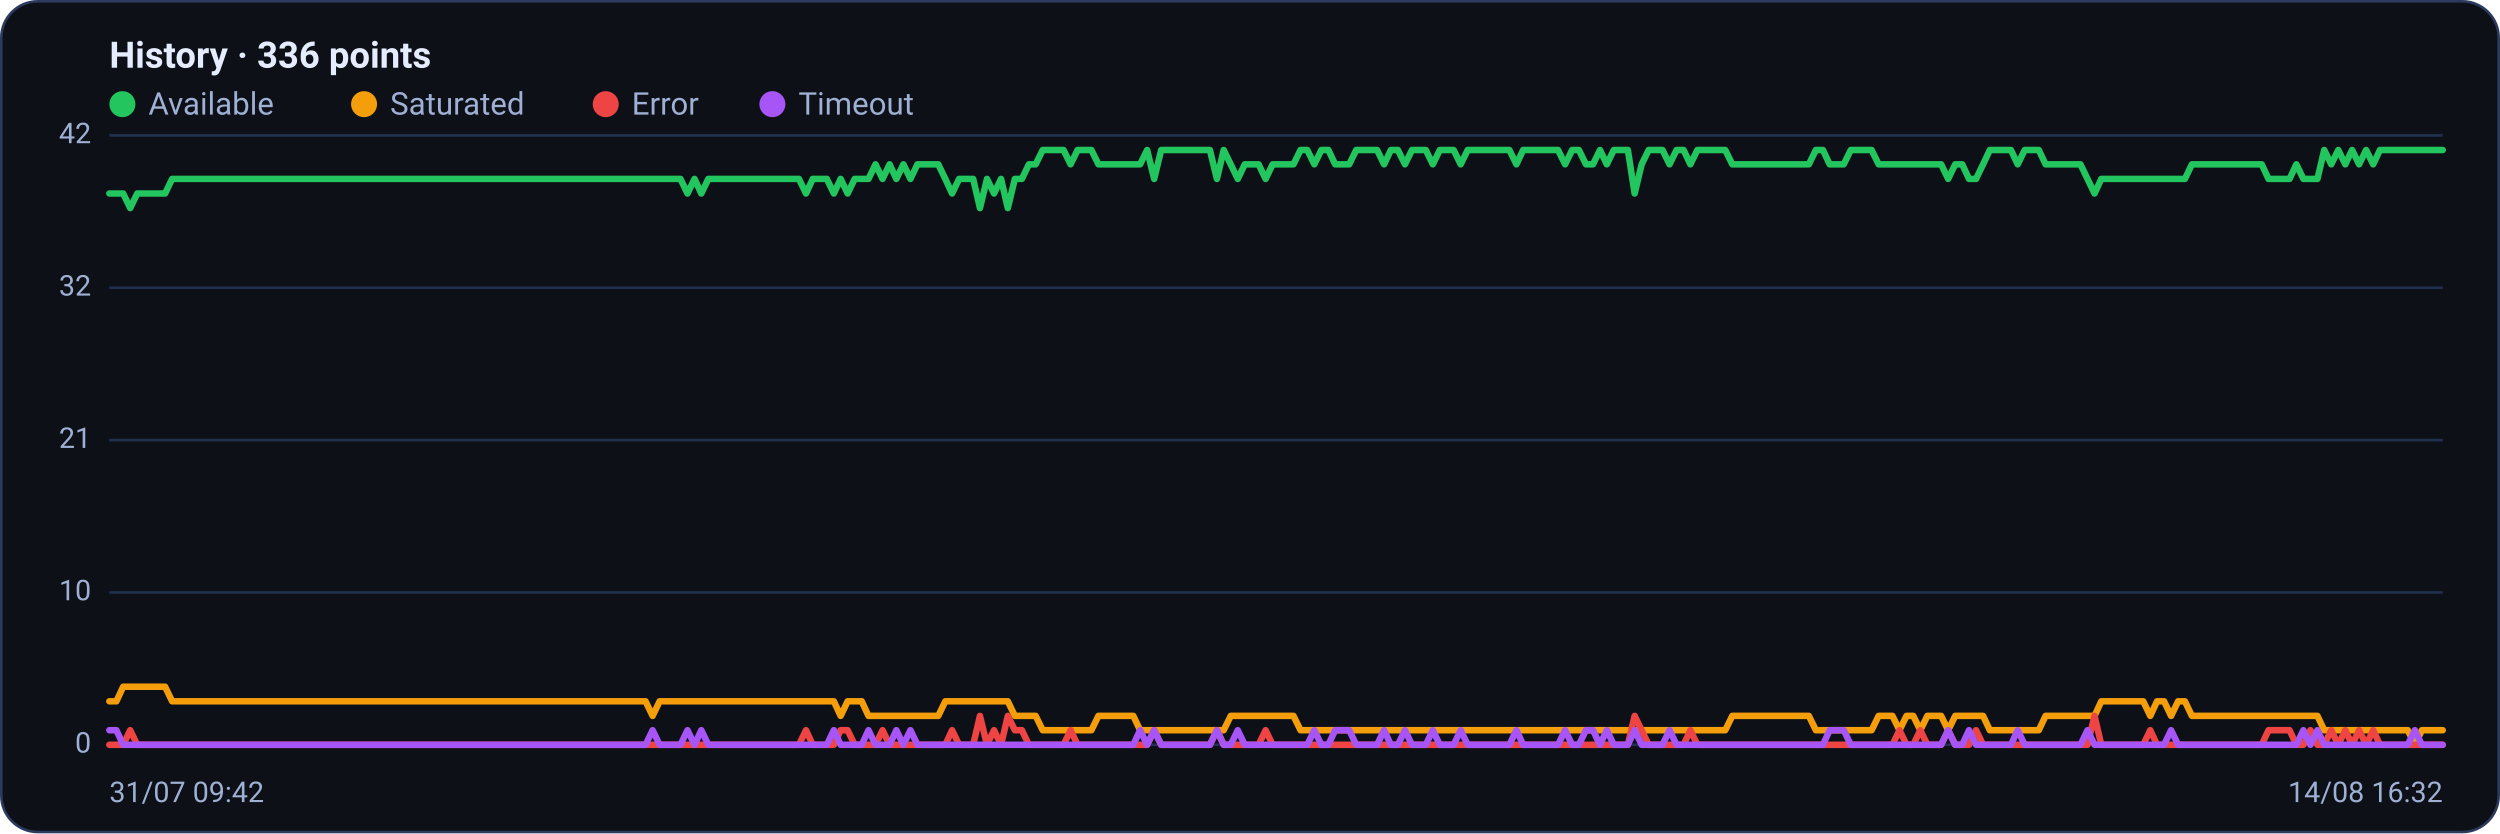
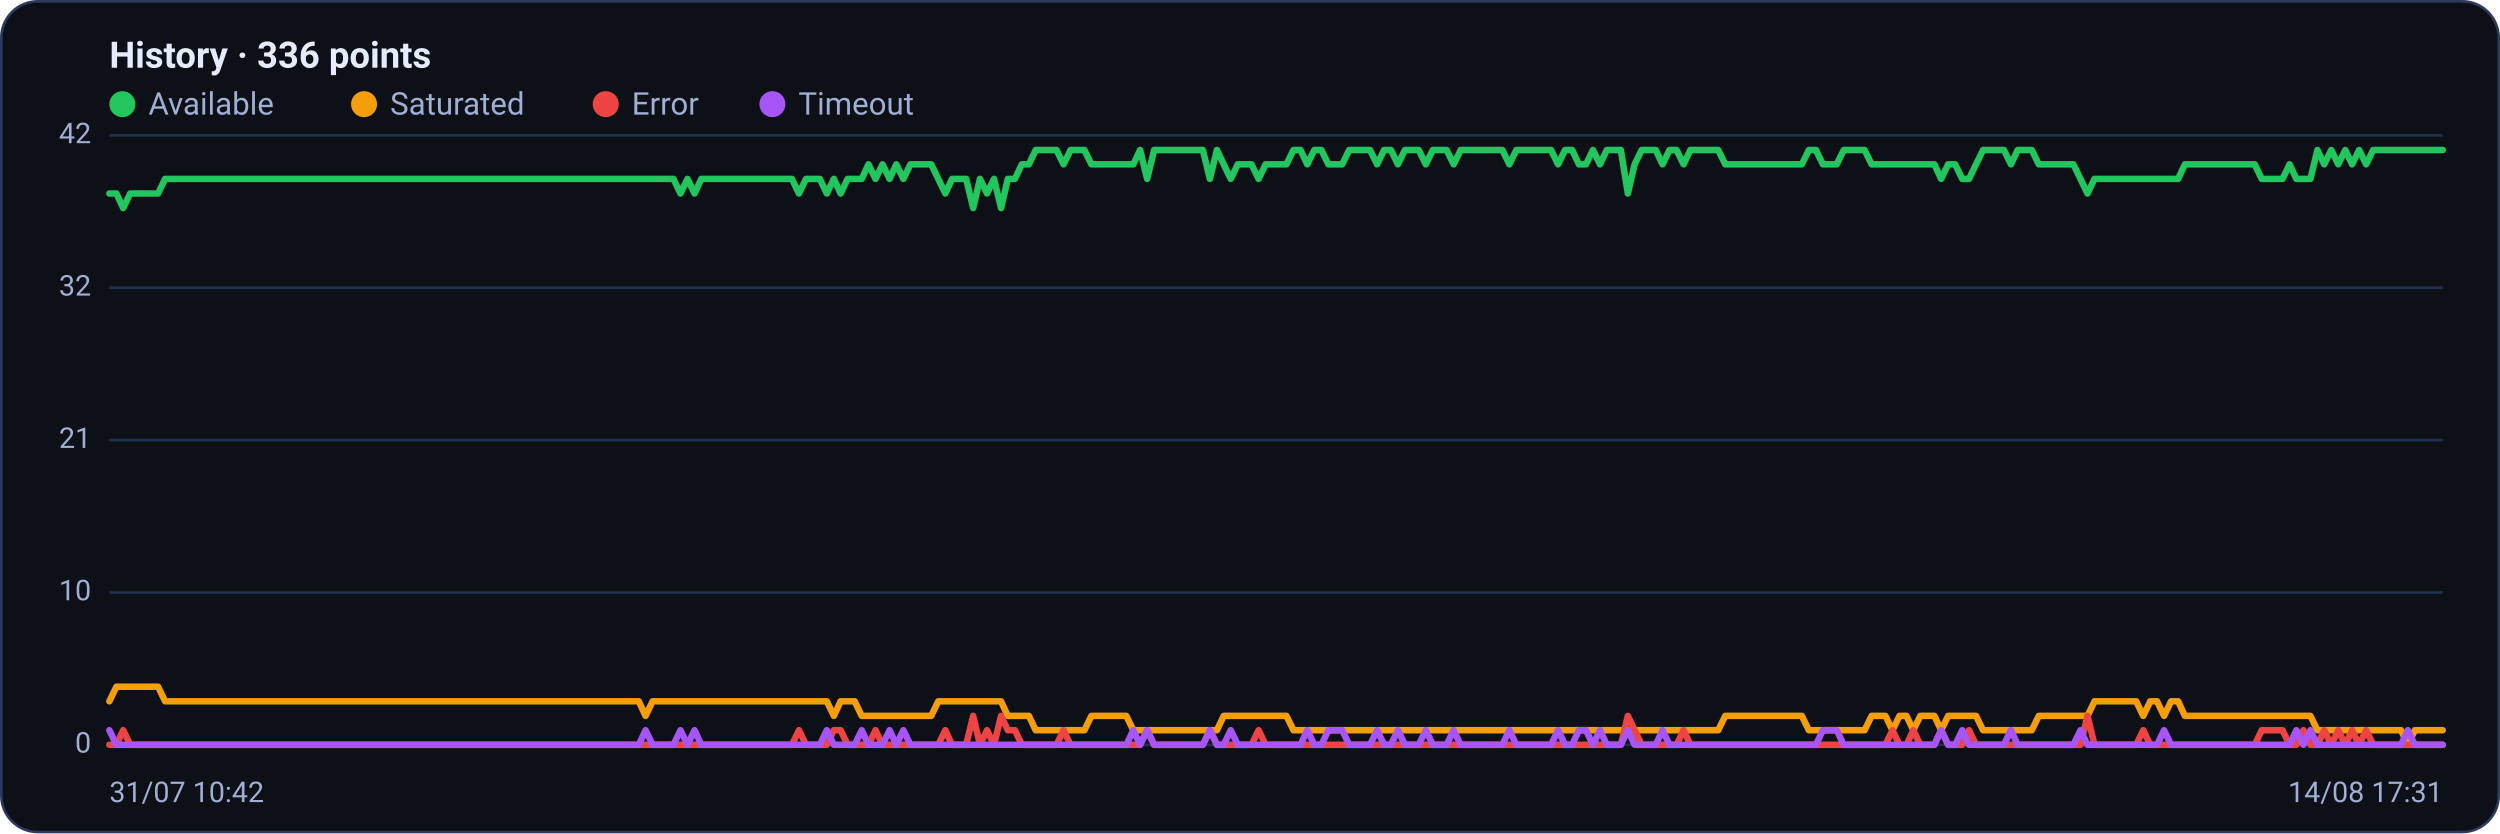
<svg xmlns="http://www.w3.org/2000/svg" viewBox="0 0 960 320" width="960" height="320" font-family="Segoe UI, system-ui, -apple-system, Roboto, Helvetica, Arial, sans-serif" role="img" aria-label="Availability history per region">
  <rect x="0.5" y="0.5" width="959" height="319" rx="14" fill="#0d1117" stroke="#2c3a5e" />
  <text x="42" y="26" font-size="14" font-weight="600" fill="#e6ecff">History · 336 points</text>
  <circle cx="47" cy="40" r="5" fill="#22c55e" />
  <text x="57" y="44" font-size="12" fill="#9fb0d4">Available</text>
  <circle cx="139.8" cy="40" r="5" fill="#f59e0b" />
  <text x="149.8" y="44" font-size="12" fill="#9fb0d4">Saturated</text>
  <circle cx="232.6" cy="40" r="5" fill="#ef4444" />
  <text x="242.6" y="44" font-size="12" fill="#9fb0d4">Error</text>
  <circle cx="296.6" cy="40" r="5" fill="#a855f7" />
  <text x="306.6" y="44" font-size="12" fill="#9fb0d4">Timeout</text>
  <line x1="42" y1="286.0" x2="938" y2="286.0" stroke="#21304f" stroke-width="1" />
  <text x="35" y="289.0" text-anchor="end" font-size="11" fill="#9fb0d4">0</text>
  <line x1="42" y1="227.5" x2="938" y2="227.5" stroke="#21304f" stroke-width="1" />
  <text x="35" y="230.5" text-anchor="end" font-size="11" fill="#9fb0d4">10</text>
  <line x1="42" y1="169.0" x2="938" y2="169.0" stroke="#21304f" stroke-width="1" />
  <text x="35" y="172.0" text-anchor="end" font-size="11" fill="#9fb0d4">21</text>
  <line x1="42" y1="110.5" x2="938" y2="110.5" stroke="#21304f" stroke-width="1" />
  <text x="35" y="113.5" text-anchor="end" font-size="11" fill="#9fb0d4">32</text>
  <line x1="42" y1="52.0" x2="938" y2="52.0" stroke="#21304f" stroke-width="1" />
  <text x="35" y="55.0" text-anchor="end" font-size="11" fill="#9fb0d4">42</text>
-   <polyline fill="none" stroke="#22c55e" stroke-width="2.5" stroke-linejoin="round" stroke-linecap="round" points="42.0,74.3 44.7,74.3 47.3,74.3 50.0,79.9 52.7,74.3 55.4,74.3 58.0,74.3 60.7,74.3 63.4,74.3 66.1,68.7 68.7,68.7 71.4,68.7 74.1,68.7 76.8,68.7 79.4,68.7 82.1,68.7 84.8,68.7 87.5,68.7 90.1,68.7 92.8,68.7 95.5,68.7 98.2,68.7 100.8,68.7 103.5,68.7 106.2,68.7 108.9,68.7 111.5,68.7 114.2,68.7 116.9,68.7 119.6,68.7 122.2,68.7 124.9,68.7 127.6,68.7 130.3,68.7 132.9,68.7 135.6,68.7 138.3,68.7 141.0,68.7 143.6,68.7 146.3,68.7 149.0,68.7 151.7,68.7 154.3,68.7 157.0,68.7 159.7,68.7 162.4,68.7 165.0,68.7 167.7,68.7 170.4,68.7 173.1,68.7 175.7,68.7 178.4,68.7 181.1,68.7 183.8,68.7 186.4,68.7 189.1,68.7 191.8,68.7 194.5,68.7 197.1,68.7 199.8,68.7 202.5,68.7 205.2,68.7 207.8,68.7 210.5,68.7 213.2,68.7 215.9,68.7 218.5,68.7 221.2,68.7 223.9,68.7 226.5,68.7 229.2,68.7 231.9,68.7 234.6,68.7 237.2,68.7 239.9,68.7 242.6,68.7 245.3,68.7 247.9,68.7 250.6,68.7 253.3,68.7 256.0,68.7 258.6,68.7 261.3,68.7 264.0,74.3 266.7,68.7 269.3,74.3 272.0,68.7 274.7,68.7 277.4,68.7 280.0,68.7 282.7,68.7 285.4,68.7 288.1,68.7 290.7,68.7 293.4,68.7 296.1,68.7 298.8,68.7 301.4,68.7 304.1,68.7 306.8,68.7 309.5,74.3 312.1,68.7 314.8,68.7 317.5,68.7 320.2,74.3 322.8,68.7 325.5,74.3 328.2,68.7 330.9,68.7 333.5,68.7 336.2,63.1 338.9,68.7 341.6,63.1 344.2,68.7 346.9,63.1 349.6,68.7 352.3,63.1 354.9,63.1 357.6,63.1 360.3,63.1 363.0,68.7 365.6,74.3 368.3,68.7 371.0,68.7 373.7,68.7 376.3,79.9 379.0,68.7 381.7,74.3 384.4,68.7 387.0,79.9 389.7,68.7 392.4,68.7 395.1,63.1 397.7,63.1 400.4,57.6 403.1,57.6 405.7,57.6 408.4,57.6 411.1,63.1 413.8,57.6 416.4,57.6 419.1,57.6 421.8,63.1 424.5,63.1 427.1,63.1 429.8,63.1 432.5,63.1 435.2,63.1 437.8,63.1 440.5,57.6 443.2,68.7 445.9,57.6 448.5,57.6 451.2,57.6 453.9,57.6 456.6,57.6 459.2,57.6 461.9,57.6 464.6,57.6 467.3,68.7 469.9,57.6 472.6,63.1 475.3,68.7 478.0,63.1 480.6,63.1 483.3,63.1 486.0,68.7 488.7,63.1 491.3,63.1 494.0,63.1 496.7,63.1 499.4,57.6 502.0,57.6 504.7,63.1 507.4,57.6 510.1,57.6 512.7,63.1 515.4,63.1 518.1,63.1 520.8,57.6 523.4,57.6 526.1,57.6 528.8,57.6 531.5,63.1 534.1,57.6 536.8,57.6 539.5,63.1 542.2,57.6 544.8,57.6 547.5,57.6 550.2,63.1 552.9,57.6 555.5,57.6 558.2,57.6 560.9,63.1 563.6,57.6 566.2,57.6 568.9,57.6 571.6,57.6 574.3,57.6 576.9,57.6 579.6,57.6 582.3,63.1 584.9,57.6 587.6,57.6 590.3,57.6 593.0,57.6 595.6,57.6 598.3,57.6 601.0,63.1 603.7,57.6 606.3,57.6 609.0,63.1 611.7,63.1 614.4,57.6 617.0,63.1 619.7,57.6 622.4,57.6 625.1,57.6 627.7,74.3 630.4,63.1 633.1,57.6 635.8,57.6 638.4,57.6 641.1,63.1 643.8,57.6 646.5,57.6 649.1,63.1 651.8,57.6 654.5,57.6 657.2,57.6 659.8,57.6 662.5,57.6 665.2,63.1 667.9,63.1 670.5,63.1 673.2,63.1 675.9,63.1 678.6,63.1 681.2,63.1 683.9,63.1 686.6,63.1 689.3,63.1 691.9,63.1 694.6,63.1 697.3,57.6 700.0,57.6 702.6,63.1 705.3,63.1 708.0,63.1 710.7,57.6 713.3,57.6 716.0,57.6 718.7,57.6 721.4,63.1 724.0,63.1 726.7,63.1 729.4,63.1 732.1,63.1 734.7,63.1 737.4,63.1 740.1,63.1 742.8,63.1 745.4,63.1 748.1,68.7 750.8,63.1 753.5,63.1 756.1,68.7 758.8,68.7 761.5,63.1 764.1,57.6 766.8,57.6 769.5,57.6 772.2,57.6 774.8,63.1 777.5,57.6 780.2,57.6 782.9,57.6 785.5,63.1 788.2,63.1 790.9,63.1 793.6,63.1 796.2,63.1 798.9,63.1 801.6,68.7 804.3,74.3 806.9,68.7 809.6,68.7 812.3,68.7 815.0,68.7 817.6,68.7 820.3,68.7 823.0,68.7 825.7,68.7 828.3,68.7 831.0,68.7 833.7,68.7 836.4,68.7 839.0,68.7 841.7,63.1 844.4,63.1 847.1,63.1 849.7,63.1 852.4,63.1 855.1,63.1 857.8,63.1 860.4,63.1 863.1,63.1 865.8,63.1 868.5,63.1 871.1,68.7 873.8,68.7 876.5,68.7 879.2,68.7 881.8,63.1 884.5,68.7 887.2,68.7 889.9,68.7 892.5,57.6 895.2,63.1 897.9,57.6 900.6,63.1 903.2,57.6 905.9,63.1 908.6,57.6 911.3,63.1 913.9,57.6 916.6,57.6 919.3,57.6 922.0,57.6 924.6,57.6 927.3,57.6 930.0,57.6 932.7,57.6 935.3,57.6 938.0,57.6" />
-   <polyline fill="none" stroke="#f59e0b" stroke-width="2.5" stroke-linejoin="round" stroke-linecap="round" points="42.0,269.3 44.7,269.3 47.3,263.7 50.0,263.7 52.7,263.7 55.4,263.7 58.0,263.7 60.7,263.7 63.4,263.7 66.1,269.3 68.7,269.3 71.4,269.3 74.1,269.3 76.8,269.3 79.4,269.3 82.1,269.3 84.8,269.3 87.5,269.3 90.1,269.3 92.8,269.3 95.5,269.3 98.2,269.3 100.8,269.3 103.5,269.3 106.2,269.3 108.9,269.3 111.5,269.3 114.2,269.3 116.9,269.3 119.6,269.3 122.2,269.3 124.9,269.3 127.6,269.3 130.3,269.3 132.9,269.3 135.6,269.3 138.3,269.3 141.0,269.3 143.6,269.3 146.3,269.3 149.0,269.3 151.7,269.3 154.3,269.3 157.0,269.3 159.7,269.3 162.4,269.3 165.0,269.3 167.7,269.3 170.4,269.3 173.1,269.3 175.7,269.3 178.4,269.3 181.1,269.3 183.8,269.3 186.4,269.3 189.1,269.3 191.8,269.3 194.5,269.3 197.1,269.3 199.8,269.3 202.5,269.3 205.2,269.3 207.8,269.3 210.5,269.3 213.2,269.3 215.9,269.3 218.5,269.3 221.2,269.3 223.9,269.3 226.5,269.3 229.2,269.3 231.9,269.3 234.6,269.3 237.2,269.3 239.9,269.3 242.6,269.3 245.3,269.3 247.9,269.3 250.6,274.9 253.3,269.3 256.0,269.3 258.6,269.3 261.3,269.3 264.0,269.3 266.7,269.3 269.3,269.3 272.0,269.3 274.7,269.3 277.4,269.3 280.0,269.3 282.7,269.3 285.4,269.3 288.1,269.3 290.7,269.3 293.4,269.3 296.1,269.3 298.8,269.3 301.4,269.3 304.1,269.3 306.8,269.3 309.5,269.3 312.1,269.3 314.8,269.3 317.5,269.3 320.2,269.3 322.8,274.9 325.5,269.3 328.2,269.3 330.9,269.3 333.5,274.9 336.2,274.9 338.9,274.9 341.6,274.9 344.2,274.9 346.9,274.9 349.6,274.9 352.3,274.9 354.9,274.9 357.6,274.9 360.3,274.9 363.0,269.3 365.6,269.3 368.3,269.3 371.0,269.3 373.7,269.3 376.3,269.3 379.0,269.3 381.7,269.3 384.4,269.3 387.0,269.3 389.7,274.9 392.4,274.9 395.1,274.9 397.7,274.9 400.4,280.4 403.1,280.4 405.7,280.4 408.4,280.4 411.1,280.4 413.8,280.4 416.4,280.4 419.1,280.4 421.8,274.9 424.5,274.9 427.1,274.9 429.8,274.9 432.5,274.9 435.2,274.9 437.8,280.4 440.5,280.4 443.2,280.4 445.9,280.4 448.5,280.4 451.2,280.4 453.9,280.4 456.6,280.4 459.2,280.4 461.9,280.4 464.6,280.4 467.3,280.4 469.9,280.4 472.6,274.9 475.3,274.9 478.0,274.9 480.6,274.9 483.3,274.9 486.0,274.9 488.7,274.9 491.3,274.9 494.0,274.9 496.7,274.9 499.4,280.4 502.0,280.4 504.7,280.4 507.4,280.4 510.1,280.4 512.7,280.4 515.4,280.4 518.1,280.4 520.8,280.4 523.4,280.4 526.1,280.4 528.8,280.4 531.5,280.4 534.1,280.4 536.8,280.4 539.5,280.4 542.2,280.4 544.8,280.4 547.5,280.4 550.2,280.4 552.9,280.4 555.5,280.4 558.2,280.4 560.9,280.4 563.6,280.4 566.2,280.4 568.9,280.4 571.6,280.4 574.3,280.4 576.9,280.4 579.6,280.4 582.3,280.4 584.9,280.4 587.6,280.4 590.3,280.4 593.0,280.4 595.6,280.4 598.3,280.4 601.0,280.4 603.7,280.4 606.3,280.4 609.0,280.4 611.7,280.4 614.4,280.4 617.0,280.4 619.7,280.4 622.4,280.4 625.1,280.4 627.7,280.4 630.4,280.4 633.1,280.4 635.8,280.4 638.4,280.4 641.1,280.4 643.8,280.4 646.5,280.4 649.1,280.4 651.8,280.4 654.5,280.4 657.2,280.4 659.8,280.4 662.5,280.4 665.2,274.9 667.9,274.9 670.5,274.9 673.2,274.9 675.9,274.9 678.6,274.9 681.2,274.9 683.9,274.9 686.6,274.9 689.3,274.9 691.9,274.9 694.6,274.9 697.3,280.4 700.0,280.4 702.6,280.4 705.3,280.4 708.0,280.4 710.7,280.4 713.3,280.4 716.0,280.4 718.7,280.4 721.4,274.9 724.0,274.9 726.7,274.9 729.4,280.4 732.1,274.9 734.7,274.9 737.4,280.4 740.1,274.9 742.8,274.9 745.4,274.9 748.1,280.4 750.8,274.9 753.5,274.9 756.1,274.9 758.8,274.9 761.5,274.9 764.1,280.4 766.8,280.4 769.5,280.4 772.2,280.4 774.8,280.4 777.5,280.4 780.2,280.4 782.9,280.4 785.5,274.9 788.2,274.9 790.9,274.9 793.6,274.9 796.2,274.9 798.9,274.9 801.6,274.9 804.3,274.9 806.9,269.3 809.6,269.3 812.3,269.3 815.0,269.3 817.6,269.3 820.3,269.3 823.0,269.3 825.7,274.9 828.3,269.3 831.0,269.3 833.7,274.9 836.4,269.3 839.0,269.3 841.7,274.9 844.4,274.9 847.1,274.9 849.7,274.9 852.4,274.9 855.1,274.9 857.8,274.9 860.4,274.9 863.1,274.9 865.8,274.9 868.5,274.9 871.1,274.9 873.8,274.9 876.5,274.9 879.2,274.9 881.8,274.9 884.5,274.9 887.2,274.9 889.9,274.9 892.5,280.4 895.2,280.4 897.9,280.4 900.6,280.4 903.2,280.4 905.9,280.4 908.6,280.4 911.3,280.4 913.9,280.4 916.6,280.4 919.3,280.4 922.0,280.4 924.6,280.4 927.3,286.0 930.0,280.4 932.7,280.4 935.3,280.4 938.0,280.4" />
-   <polyline fill="none" stroke="#ef4444" stroke-width="2.5" stroke-linejoin="round" stroke-linecap="round" points="42.0,286.0 44.7,286.0 47.3,286.0 50.0,280.4 52.7,286.0 55.4,286.0 58.0,286.0 60.7,286.0 63.4,286.0 66.1,286.0 68.7,286.0 71.4,286.0 74.1,286.0 76.8,286.0 79.4,286.0 82.1,286.0 84.8,286.0 87.5,286.0 90.1,286.0 92.8,286.0 95.5,286.0 98.2,286.0 100.8,286.0 103.5,286.0 106.2,286.0 108.9,286.0 111.5,286.0 114.2,286.0 116.9,286.0 119.6,286.0 122.2,286.0 124.9,286.0 127.6,286.0 130.3,286.0 132.9,286.0 135.6,286.0 138.3,286.0 141.0,286.0 143.6,286.0 146.3,286.0 149.0,286.0 151.7,286.0 154.3,286.0 157.0,286.0 159.7,286.0 162.4,286.0 165.0,286.0 167.7,286.0 170.4,286.0 173.1,286.0 175.7,286.0 178.4,286.0 181.1,286.0 183.8,286.0 186.4,286.0 189.1,286.0 191.8,286.0 194.5,286.0 197.1,286.0 199.8,286.0 202.5,286.0 205.2,286.0 207.8,286.0 210.5,286.0 213.2,286.0 215.9,286.0 218.5,286.0 221.2,286.0 223.9,286.0 226.5,286.0 229.2,286.0 231.9,286.0 234.6,286.0 237.2,286.0 239.9,286.0 242.6,286.0 245.3,286.0 247.9,286.0 250.6,286.0 253.3,286.0 256.0,286.0 258.6,286.0 261.3,286.0 264.0,286.0 266.7,286.0 269.3,286.0 272.0,286.0 274.7,286.0 277.4,286.0 280.0,286.0 282.7,286.0 285.4,286.0 288.1,286.0 290.7,286.0 293.4,286.0 296.1,286.0 298.8,286.0 301.4,286.0 304.1,286.0 306.8,286.0 309.5,280.4 312.1,286.0 314.8,286.0 317.5,286.0 320.2,286.0 322.8,280.4 325.5,280.4 328.2,286.0 330.9,286.0 333.5,286.0 336.2,286.0 338.9,280.4 341.6,286.0 344.2,286.0 346.9,286.0 349.6,286.0 352.3,286.0 354.9,286.0 357.6,286.0 360.3,286.0 363.0,286.0 365.6,280.4 368.3,286.0 371.0,286.0 373.7,286.0 376.3,274.9 379.0,286.0 381.7,280.4 384.4,286.0 387.0,274.9 389.7,280.4 392.4,280.4 395.1,286.0 397.7,286.0 400.4,286.0 403.1,286.0 405.7,286.0 408.4,286.0 411.1,280.4 413.8,286.0 416.4,286.0 419.1,286.0 421.8,286.0 424.5,286.0 427.1,286.0 429.8,286.0 432.5,286.0 435.2,286.0 437.8,286.0 440.5,286.0 443.2,280.4 445.9,286.0 448.5,286.0 451.2,286.0 453.9,286.0 456.6,286.0 459.2,286.0 461.9,286.0 464.6,286.0 467.3,280.4 469.9,286.0 472.6,286.0 475.3,286.0 478.0,286.0 480.6,286.0 483.3,286.0 486.0,280.4 488.7,286.0 491.3,286.0 494.0,286.0 496.7,286.0 499.4,286.0 502.0,286.0 504.7,286.0 507.4,286.0 510.1,286.0 512.7,286.0 515.4,286.0 518.1,286.0 520.8,286.0 523.4,286.0 526.1,286.0 528.8,286.0 531.5,286.0 534.1,286.0 536.8,286.0 539.5,286.0 542.2,286.0 544.8,286.0 547.5,286.0 550.2,286.0 552.9,286.0 555.5,286.0 558.2,286.0 560.9,286.0 563.6,286.0 566.2,286.0 568.9,286.0 571.6,286.0 574.3,286.0 576.9,286.0 579.6,286.0 582.3,286.0 584.9,286.0 587.6,286.0 590.3,286.0 593.0,286.0 595.6,286.0 598.3,286.0 601.0,286.0 603.7,286.0 606.3,286.0 609.0,286.0 611.7,286.0 614.4,286.0 617.0,286.0 619.7,286.0 622.4,286.0 625.1,286.0 627.7,274.9 630.4,280.4 633.1,286.0 635.8,286.0 638.4,286.0 641.1,286.0 643.8,286.0 646.5,286.0 649.1,280.4 651.8,286.0 654.5,286.0 657.2,286.0 659.8,286.0 662.5,286.0 665.2,286.0 667.9,286.0 670.5,286.0 673.2,286.0 675.9,286.0 678.6,286.0 681.2,286.0 683.9,286.0 686.6,286.0 689.3,286.0 691.9,286.0 694.6,286.0 697.3,286.0 700.0,286.0 702.6,286.0 705.3,286.0 708.0,286.0 710.7,286.0 713.3,286.0 716.0,286.0 718.7,286.0 721.4,286.0 724.0,286.0 726.7,286.0 729.4,280.4 732.1,286.0 734.7,286.0 737.4,280.4 740.1,286.0 742.8,286.0 745.4,286.0 748.1,280.4 750.8,286.0 753.5,286.0 756.1,286.0 758.8,280.4 761.5,286.0 764.1,286.0 766.8,286.0 769.5,286.0 772.2,286.0 774.8,286.0 777.5,286.0 780.2,286.0 782.9,286.0 785.5,286.0 788.2,286.0 790.9,286.0 793.6,286.0 796.2,286.0 798.9,286.0 801.6,286.0 804.3,274.9 806.9,286.0 809.6,286.0 812.3,286.0 815.0,286.0 817.6,286.0 820.3,286.0 823.0,286.0 825.7,280.4 828.3,286.0 831.0,286.0 833.7,286.0 836.4,286.0 839.0,286.0 841.7,286.0 844.4,286.0 847.1,286.0 849.7,286.0 852.4,286.0 855.1,286.0 857.8,286.0 860.4,286.0 863.1,286.0 865.8,286.0 868.5,286.0 871.1,280.4 873.8,280.4 876.5,280.4 879.2,280.4 881.8,286.0 884.5,286.0 887.2,280.4 889.9,286.0 892.5,286.0 895.2,280.4 897.9,286.0 900.6,280.4 903.2,286.0 905.9,280.4 908.6,286.0 911.3,280.4 913.9,286.0 916.6,286.0 919.3,286.0 922.0,286.0 924.6,286.0 927.3,286.0 930.0,286.0 932.7,286.0 935.3,286.0 938.0,286.0" />
-   <polyline fill="none" stroke="#a855f7" stroke-width="2.5" stroke-linejoin="round" stroke-linecap="round" points="42.0,280.4 44.7,280.4 47.3,286.0 50.0,286.0 52.7,286.0 55.4,286.0 58.0,286.0 60.7,286.0 63.4,286.0 66.1,286.0 68.7,286.0 71.4,286.0 74.1,286.0 76.8,286.0 79.4,286.0 82.1,286.0 84.8,286.0 87.5,286.0 90.1,286.0 92.8,286.0 95.5,286.0 98.2,286.0 100.8,286.0 103.5,286.0 106.2,286.0 108.9,286.0 111.5,286.0 114.2,286.0 116.9,286.0 119.6,286.0 122.2,286.0 124.9,286.0 127.6,286.0 130.3,286.0 132.9,286.0 135.6,286.0 138.3,286.0 141.0,286.0 143.6,286.0 146.3,286.0 149.0,286.0 151.7,286.0 154.3,286.0 157.0,286.0 159.7,286.0 162.4,286.0 165.0,286.0 167.7,286.0 170.4,286.0 173.1,286.0 175.7,286.0 178.4,286.0 181.1,286.0 183.8,286.0 186.4,286.0 189.1,286.0 191.8,286.0 194.5,286.0 197.1,286.0 199.8,286.0 202.5,286.0 205.2,286.0 207.8,286.0 210.5,286.0 213.2,286.0 215.9,286.0 218.5,286.0 221.2,286.0 223.9,286.0 226.5,286.0 229.2,286.0 231.9,286.0 234.6,286.0 237.2,286.0 239.9,286.0 242.6,286.0 245.3,286.0 247.9,286.0 250.6,280.4 253.3,286.0 256.0,286.0 258.6,286.0 261.3,286.0 264.0,280.4 266.7,286.0 269.3,280.4 272.0,286.0 274.7,286.0 277.4,286.0 280.0,286.0 282.7,286.0 285.4,286.0 288.1,286.0 290.7,286.0 293.4,286.0 296.1,286.0 298.8,286.0 301.4,286.0 304.1,286.0 306.8,286.0 309.5,286.0 312.1,286.0 314.8,286.0 317.5,286.0 320.2,280.4 322.8,286.0 325.5,286.0 328.2,286.0 330.9,286.0 333.5,280.4 336.2,286.0 338.9,286.0 341.6,286.0 344.2,280.4 346.9,286.0 349.6,280.4 352.3,286.0 354.9,286.0 357.6,286.0 360.3,286.0 363.0,286.0 365.6,286.0 368.3,286.0 371.0,286.0 373.7,286.0 376.3,286.0 379.0,286.0 381.7,286.0 384.4,286.0 387.0,286.0 389.7,286.0 392.4,286.0 395.1,286.0 397.7,286.0 400.4,286.0 403.1,286.0 405.7,286.0 408.4,286.0 411.1,286.0 413.8,286.0 416.4,286.0 419.1,286.0 421.8,286.0 424.5,286.0 427.1,286.0 429.8,286.0 432.5,286.0 435.2,286.0 437.8,280.4 440.5,286.0 443.2,280.4 445.9,286.0 448.5,286.0 451.2,286.0 453.9,286.0 456.6,286.0 459.2,286.0 461.9,286.0 464.6,286.0 467.3,280.4 469.9,286.0 472.6,286.0 475.3,280.4 478.0,286.0 480.6,286.0 483.3,286.0 486.0,286.0 488.7,286.0 491.3,286.0 494.0,286.0 496.7,286.0 499.4,286.0 502.0,286.0 504.7,280.4 507.4,286.0 510.1,286.0 512.7,280.4 515.4,280.4 518.1,280.4 520.8,286.0 523.4,286.0 526.1,286.0 528.8,286.0 531.5,280.4 534.1,286.0 536.8,286.0 539.5,280.4 542.2,286.0 544.8,286.0 547.5,286.0 550.2,280.4 552.9,286.0 555.5,286.0 558.2,286.0 560.9,280.4 563.6,286.0 566.2,286.0 568.9,286.0 571.6,286.0 574.3,286.0 576.9,286.0 579.6,286.0 582.3,280.4 584.9,286.0 587.6,286.0 590.3,286.0 593.0,286.0 595.6,286.0 598.3,286.0 601.0,280.4 603.7,286.0 606.3,286.0 609.0,280.4 611.7,280.4 614.4,286.0 617.0,280.4 619.7,286.0 622.4,286.0 625.1,286.0 627.7,280.4 630.4,286.0 633.1,286.0 635.8,286.0 638.4,286.0 641.1,280.4 643.8,286.0 646.5,286.0 649.1,286.0 651.8,286.0 654.5,286.0 657.2,286.0 659.8,286.0 662.5,286.0 665.2,286.0 667.9,286.0 670.5,286.0 673.2,286.0 675.9,286.0 678.6,286.0 681.2,286.0 683.9,286.0 686.6,286.0 689.3,286.0 691.9,286.0 694.6,286.0 697.3,286.0 700.0,286.0 702.6,280.4 705.3,280.4 708.0,280.4 710.7,286.0 713.3,286.0 716.0,286.0 718.7,286.0 721.4,286.0 724.0,286.0 726.7,286.0 729.4,286.0 732.1,286.0 734.7,286.0 737.4,286.0 740.1,286.0 742.8,286.0 745.4,286.0 748.1,280.4 750.8,286.0 753.5,286.0 756.1,280.4 758.8,286.0 761.5,286.0 764.1,286.0 766.8,286.0 769.5,286.0 772.2,286.0 774.8,280.4 777.5,286.0 780.2,286.0 782.9,286.0 785.5,286.0 788.2,286.0 790.9,286.0 793.6,286.0 796.2,286.0 798.9,286.0 801.6,280.4 804.3,286.0 806.9,286.0 809.6,286.0 812.3,286.0 815.0,286.0 817.6,286.0 820.3,286.0 823.0,286.0 825.7,286.0 828.3,286.0 831.0,286.0 833.7,280.4 836.4,286.0 839.0,286.0 841.7,286.0 844.4,286.0 847.1,286.0 849.7,286.0 852.4,286.0 855.1,286.0 857.8,286.0 860.4,286.0 863.1,286.0 865.8,286.0 868.5,286.0 871.1,286.0 873.8,286.0 876.5,286.0 879.2,286.0 881.8,286.0 884.5,280.4 887.2,286.0 889.9,280.4 892.5,286.0 895.2,286.0 897.9,286.0 900.6,286.0 903.2,286.0 905.9,286.0 908.6,286.0 911.3,286.0 913.9,286.0 916.6,286.0 919.3,286.0 922.0,286.0 924.6,286.0 927.3,280.4 930.0,286.0 932.7,286.0 935.3,286.0 938.0,286.0" />
-   <text x="42" y="308" font-size="11" fill="#9fb0d4">31/07 09:42</text>
-   <text x="938" y="308" text-anchor="end" font-size="11" fill="#9fb0d4">14/08 16:32</text>
+   <polyline fill="none" stroke="#22c55e" stroke-width="2.5" stroke-linejoin="round" stroke-linecap="round" points="42.0,74.3 44.7,74.3 47.3,79.9 50.0,74.3 52.7,74.3 55.4,74.3 58.0,74.3 60.7,74.3 63.4,68.7 66.1,68.7 68.7,68.7 71.4,68.7 74.1,68.7 76.8,68.7 79.4,68.7 82.1,68.7 84.8,68.7 87.5,68.7 90.1,68.7 92.8,68.7 95.5,68.7 98.2,68.7 100.8,68.7 103.5,68.7 106.2,68.7 108.9,68.7 111.5,68.7 114.2,68.7 116.9,68.7 119.6,68.7 122.2,68.7 124.9,68.7 127.6,68.7 130.3,68.7 132.9,68.7 135.6,68.7 138.3,68.7 141.0,68.7 143.6,68.7 146.3,68.7 149.0,68.7 151.7,68.7 154.3,68.7 157.0,68.7 159.7,68.7 162.4,68.7 165.0,68.7 167.7,68.7 170.4,68.7 173.1,68.7 175.7,68.7 178.4,68.7 181.1,68.7 183.8,68.7 186.4,68.7 189.1,68.7 191.8,68.7 194.5,68.7 197.1,68.7 199.8,68.7 202.5,68.7 205.2,68.7 207.8,68.7 210.5,68.7 213.2,68.7 215.9,68.7 218.5,68.7 221.2,68.7 223.9,68.7 226.5,68.7 229.2,68.7 231.9,68.7 234.6,68.7 237.2,68.7 239.9,68.7 242.6,68.7 245.3,68.7 247.9,68.7 250.6,68.7 253.3,68.7 256.0,68.7 258.6,68.7 261.3,74.3 264.0,68.7 266.7,74.3 269.3,68.7 272.0,68.7 274.7,68.7 277.4,68.7 280.0,68.7 282.7,68.7 285.4,68.7 288.1,68.7 290.7,68.7 293.4,68.7 296.1,68.7 298.8,68.7 301.4,68.7 304.1,68.7 306.8,74.3 309.5,68.7 312.1,68.7 314.8,68.7 317.5,74.3 320.2,68.7 322.8,74.3 325.5,68.7 328.2,68.7 330.9,68.7 333.5,63.1 336.2,68.7 338.9,63.1 341.6,68.7 344.2,63.1 346.9,68.7 349.6,63.1 352.3,63.1 354.9,63.1 357.6,63.1 360.3,68.7 363.0,74.3 365.6,68.7 368.3,68.7 371.0,68.7 373.7,79.9 376.3,68.7 379.0,74.3 381.7,68.7 384.4,79.9 387.0,68.7 389.7,68.7 392.4,63.1 395.1,63.1 397.7,57.6 400.4,57.6 403.1,57.6 405.7,57.6 408.4,63.1 411.1,57.6 413.8,57.6 416.4,57.6 419.1,63.1 421.8,63.1 424.5,63.1 427.1,63.1 429.8,63.1 432.5,63.1 435.2,63.1 437.8,57.6 440.5,68.7 443.2,57.6 445.9,57.6 448.5,57.6 451.2,57.6 453.9,57.6 456.6,57.6 459.2,57.6 461.9,57.6 464.6,68.7 467.3,57.6 469.9,63.1 472.6,68.7 475.3,63.1 478.0,63.1 480.6,63.1 483.3,68.7 486.0,63.1 488.7,63.1 491.3,63.1 494.0,63.1 496.7,57.6 499.4,57.6 502.0,63.1 504.7,57.6 507.4,57.6 510.1,63.1 512.7,63.1 515.4,63.1 518.1,57.6 520.8,57.6 523.4,57.6 526.1,57.6 528.8,63.1 531.5,57.6 534.1,57.6 536.8,63.1 539.5,57.6 542.2,57.6 544.8,57.6 547.5,63.1 550.2,57.6 552.9,57.6 555.5,57.6 558.2,63.1 560.9,57.6 563.6,57.6 566.2,57.6 568.9,57.6 571.6,57.6 574.3,57.6 576.9,57.6 579.6,63.1 582.3,57.6 584.9,57.6 587.6,57.6 590.3,57.6 593.0,57.6 595.6,57.6 598.3,63.1 601.0,57.6 603.7,57.6 606.3,63.1 609.0,63.1 611.7,57.6 614.4,63.1 617.0,57.6 619.7,57.6 622.4,57.6 625.1,74.3 627.7,63.1 630.4,57.6 633.1,57.6 635.8,57.6 638.4,63.1 641.1,57.6 643.8,57.6 646.5,63.1 649.1,57.6 651.8,57.6 654.5,57.6 657.2,57.6 659.8,57.6 662.5,63.1 665.2,63.1 667.9,63.1 670.5,63.1 673.2,63.1 675.9,63.1 678.6,63.1 681.2,63.1 683.9,63.1 686.6,63.1 689.3,63.1 691.9,63.1 694.6,57.6 697.3,57.6 700.0,63.1 702.6,63.1 705.3,63.1 708.0,57.6 710.7,57.6 713.3,57.6 716.0,57.6 718.7,63.1 721.4,63.1 724.0,63.1 726.7,63.1 729.4,63.1 732.1,63.1 734.7,63.1 737.4,63.1 740.1,63.1 742.8,63.1 745.4,68.7 748.1,63.1 750.8,63.1 753.5,68.7 756.1,68.7 758.8,63.1 761.5,57.6 764.1,57.6 766.8,57.6 769.5,57.6 772.2,63.1 774.8,57.6 777.5,57.6 780.2,57.6 782.9,63.1 785.5,63.1 788.2,63.1 790.9,63.1 793.6,63.1 796.2,63.1 798.9,68.7 801.6,74.3 804.3,68.7 806.9,68.7 809.6,68.7 812.3,68.7 815.0,68.7 817.6,68.7 820.3,68.7 823.0,68.7 825.7,68.7 828.3,68.7 831.0,68.7 833.7,68.7 836.4,68.7 839.0,63.1 841.7,63.1 844.4,63.1 847.1,63.1 849.7,63.1 852.4,63.1 855.1,63.1 857.8,63.1 860.4,63.1 863.1,63.1 865.8,63.1 868.5,68.7 871.1,68.7 873.8,68.7 876.5,68.7 879.2,63.1 881.8,68.7 884.5,68.7 887.2,68.7 889.9,57.6 892.5,63.1 895.2,57.6 897.9,63.1 900.6,57.6 903.2,63.1 905.9,57.6 908.6,63.1 911.3,57.6 913.9,57.6 916.6,57.6 919.3,57.6 922.0,57.6 924.6,57.6 927.3,57.6 930.0,57.6 932.7,57.6 935.3,57.6 938.0,57.6" />
+   <polyline fill="none" stroke="#f59e0b" stroke-width="2.5" stroke-linejoin="round" stroke-linecap="round" points="42.0,269.3 44.7,263.7 47.3,263.7 50.0,263.7 52.7,263.7 55.4,263.7 58.0,263.7 60.7,263.7 63.4,269.3 66.1,269.3 68.7,269.3 71.4,269.3 74.1,269.3 76.8,269.3 79.4,269.3 82.1,269.3 84.8,269.3 87.5,269.3 90.1,269.3 92.8,269.3 95.5,269.3 98.2,269.3 100.8,269.3 103.5,269.3 106.2,269.3 108.9,269.3 111.5,269.3 114.2,269.3 116.9,269.3 119.6,269.3 122.2,269.3 124.9,269.3 127.6,269.3 130.3,269.3 132.9,269.3 135.6,269.3 138.3,269.3 141.0,269.3 143.6,269.3 146.3,269.3 149.0,269.3 151.7,269.3 154.3,269.3 157.0,269.3 159.7,269.3 162.4,269.3 165.0,269.3 167.7,269.3 170.4,269.3 173.1,269.3 175.7,269.3 178.4,269.3 181.1,269.3 183.8,269.3 186.4,269.3 189.1,269.3 191.8,269.3 194.5,269.3 197.1,269.3 199.8,269.3 202.5,269.3 205.2,269.3 207.8,269.3 210.5,269.3 213.2,269.3 215.9,269.3 218.5,269.3 221.2,269.3 223.9,269.3 226.5,269.3 229.2,269.3 231.9,269.3 234.6,269.3 237.2,269.3 239.9,269.3 242.6,269.3 245.3,269.3 247.9,274.9 250.6,269.3 253.3,269.3 256.0,269.3 258.6,269.3 261.3,269.3 264.0,269.3 266.7,269.3 269.3,269.3 272.0,269.3 274.7,269.3 277.4,269.3 280.0,269.3 282.7,269.3 285.4,269.3 288.1,269.3 290.7,269.3 293.4,269.3 296.1,269.3 298.8,269.3 301.4,269.3 304.1,269.3 306.8,269.3 309.5,269.3 312.1,269.3 314.8,269.3 317.5,269.3 320.2,274.9 322.8,269.3 325.5,269.3 328.2,269.3 330.9,274.9 333.5,274.9 336.2,274.9 338.9,274.9 341.6,274.9 344.2,274.9 346.9,274.9 349.6,274.9 352.3,274.9 354.9,274.9 357.6,274.9 360.3,269.3 363.0,269.3 365.6,269.3 368.3,269.3 371.0,269.3 373.7,269.3 376.3,269.3 379.0,269.3 381.7,269.3 384.4,269.3 387.0,274.9 389.7,274.9 392.4,274.9 395.1,274.9 397.7,280.4 400.4,280.4 403.1,280.4 405.7,280.4 408.4,280.4 411.1,280.4 413.8,280.4 416.4,280.4 419.1,274.9 421.8,274.9 424.5,274.9 427.1,274.9 429.8,274.9 432.5,274.9 435.2,280.4 437.8,280.4 440.5,280.4 443.2,280.4 445.9,280.4 448.5,280.4 451.2,280.4 453.9,280.4 456.6,280.4 459.2,280.4 461.9,280.4 464.6,280.4 467.3,280.4 469.9,274.9 472.6,274.9 475.3,274.9 478.0,274.9 480.6,274.9 483.3,274.9 486.0,274.9 488.7,274.9 491.3,274.9 494.0,274.9 496.7,280.4 499.4,280.4 502.0,280.4 504.7,280.4 507.4,280.4 510.1,280.4 512.7,280.4 515.4,280.4 518.1,280.4 520.8,280.4 523.4,280.4 526.1,280.4 528.8,280.4 531.5,280.4 534.1,280.4 536.8,280.4 539.5,280.4 542.2,280.4 544.8,280.4 547.5,280.4 550.2,280.4 552.9,280.4 555.5,280.4 558.2,280.4 560.9,280.4 563.6,280.4 566.2,280.4 568.9,280.4 571.6,280.4 574.3,280.4 576.9,280.4 579.6,280.4 582.3,280.4 584.9,280.4 587.6,280.4 590.3,280.4 593.0,280.4 595.6,280.4 598.3,280.4 601.0,280.4 603.7,280.4 606.3,280.4 609.0,280.4 611.7,280.4 614.4,280.4 617.0,280.4 619.7,280.4 622.4,280.4 625.1,280.4 627.7,280.4 630.4,280.4 633.1,280.4 635.8,280.4 638.4,280.4 641.1,280.4 643.8,280.4 646.5,280.4 649.1,280.4 651.8,280.4 654.5,280.4 657.2,280.4 659.8,280.4 662.5,274.9 665.2,274.9 667.9,274.9 670.5,274.9 673.2,274.9 675.9,274.9 678.6,274.9 681.2,274.9 683.9,274.9 686.6,274.9 689.3,274.9 691.9,274.9 694.6,280.4 697.3,280.4 700.0,280.4 702.6,280.4 705.3,280.4 708.0,280.4 710.7,280.4 713.3,280.4 716.0,280.4 718.7,274.9 721.4,274.9 724.0,274.9 726.7,280.4 729.4,274.9 732.1,274.9 734.7,280.4 737.4,274.9 740.1,274.9 742.8,274.9 745.4,280.4 748.1,274.9 750.8,274.9 753.5,274.9 756.1,274.9 758.8,274.9 761.5,280.4 764.1,280.4 766.8,280.4 769.5,280.4 772.2,280.4 774.8,280.4 777.5,280.4 780.2,280.4 782.9,274.9 785.5,274.9 788.2,274.9 790.9,274.9 793.6,274.9 796.2,274.9 798.9,274.9 801.6,274.9 804.3,269.3 806.9,269.3 809.6,269.3 812.3,269.3 815.0,269.3 817.6,269.3 820.3,269.3 823.0,274.9 825.7,269.3 828.3,269.3 831.0,274.9 833.7,269.3 836.4,269.3 839.0,274.9 841.7,274.9 844.4,274.9 847.1,274.9 849.7,274.9 852.4,274.9 855.1,274.9 857.8,274.9 860.4,274.9 863.1,274.9 865.8,274.9 868.5,274.9 871.1,274.9 873.8,274.9 876.5,274.9 879.2,274.9 881.8,274.9 884.5,274.9 887.2,274.9 889.9,280.4 892.5,280.4 895.2,280.4 897.9,280.4 900.6,280.4 903.2,280.4 905.9,280.4 908.6,280.4 911.3,280.4 913.9,280.4 916.6,280.4 919.3,280.4 922.0,280.4 924.6,286.0 927.3,280.4 930.0,280.4 932.7,280.4 935.3,280.4 938.0,280.4" />
+   <polyline fill="none" stroke="#ef4444" stroke-width="2.5" stroke-linejoin="round" stroke-linecap="round" points="42.0,286.0 44.7,286.0 47.3,280.4 50.0,286.0 52.7,286.0 55.4,286.0 58.0,286.0 60.7,286.0 63.4,286.0 66.1,286.0 68.7,286.0 71.4,286.0 74.1,286.0 76.8,286.0 79.4,286.0 82.1,286.0 84.8,286.0 87.5,286.0 90.1,286.0 92.8,286.0 95.5,286.0 98.2,286.0 100.8,286.0 103.5,286.0 106.2,286.0 108.9,286.0 111.5,286.0 114.2,286.0 116.9,286.0 119.6,286.0 122.2,286.0 124.9,286.0 127.6,286.0 130.3,286.0 132.9,286.0 135.6,286.0 138.3,286.0 141.0,286.0 143.6,286.0 146.3,286.0 149.0,286.0 151.7,286.0 154.3,286.0 157.0,286.0 159.7,286.0 162.4,286.0 165.0,286.0 167.7,286.0 170.4,286.0 173.1,286.0 175.7,286.0 178.4,286.0 181.1,286.0 183.8,286.0 186.4,286.0 189.1,286.0 191.8,286.0 194.5,286.0 197.1,286.0 199.8,286.0 202.5,286.0 205.2,286.0 207.8,286.0 210.5,286.0 213.2,286.0 215.9,286.0 218.5,286.0 221.2,286.0 223.9,286.0 226.5,286.0 229.2,286.0 231.9,286.0 234.6,286.0 237.2,286.0 239.9,286.0 242.6,286.0 245.3,286.0 247.9,286.0 250.6,286.0 253.3,286.0 256.0,286.0 258.6,286.0 261.3,286.0 264.0,286.0 266.7,286.0 269.3,286.0 272.0,286.0 274.7,286.0 277.4,286.0 280.0,286.0 282.7,286.0 285.4,286.0 288.1,286.0 290.7,286.0 293.4,286.0 296.1,286.0 298.8,286.0 301.4,286.0 304.1,286.0 306.8,280.4 309.5,286.0 312.1,286.0 314.8,286.0 317.5,286.0 320.2,280.4 322.8,280.4 325.5,286.0 328.2,286.0 330.9,286.0 333.5,286.0 336.2,280.4 338.9,286.0 341.6,286.0 344.2,286.0 346.9,286.0 349.6,286.0 352.3,286.0 354.9,286.0 357.6,286.0 360.3,286.0 363.0,280.4 365.6,286.0 368.3,286.0 371.0,286.0 373.7,274.9 376.3,286.0 379.0,280.4 381.7,286.0 384.4,274.9 387.0,280.4 389.7,280.4 392.4,286.0 395.1,286.0 397.7,286.0 400.4,286.0 403.1,286.0 405.7,286.0 408.4,280.4 411.1,286.0 413.8,286.0 416.4,286.0 419.1,286.0 421.8,286.0 424.5,286.0 427.1,286.0 429.8,286.0 432.5,286.0 435.2,286.0 437.8,286.0 440.5,280.4 443.2,286.0 445.9,286.0 448.5,286.0 451.2,286.0 453.9,286.0 456.6,286.0 459.2,286.0 461.9,286.0 464.6,280.4 467.3,286.0 469.9,286.0 472.6,286.0 475.3,286.0 478.0,286.0 480.6,286.0 483.3,280.4 486.0,286.0 488.7,286.0 491.3,286.0 494.0,286.0 496.7,286.0 499.4,286.0 502.0,286.0 504.7,286.0 507.4,286.0 510.1,286.0 512.7,286.0 515.4,286.0 518.1,286.0 520.8,286.0 523.4,286.0 526.1,286.0 528.8,286.0 531.5,286.0 534.1,286.0 536.8,286.0 539.5,286.0 542.2,286.0 544.8,286.0 547.5,286.0 550.2,286.0 552.9,286.0 555.5,286.0 558.2,286.0 560.9,286.0 563.6,286.0 566.2,286.0 568.9,286.0 571.6,286.0 574.3,286.0 576.9,286.0 579.6,286.0 582.3,286.0 584.9,286.0 587.6,286.0 590.3,286.0 593.0,286.0 595.6,286.0 598.3,286.0 601.0,286.0 603.7,286.0 606.3,286.0 609.0,286.0 611.7,286.0 614.4,286.0 617.0,286.0 619.7,286.0 622.4,286.0 625.1,274.9 627.7,280.4 630.4,286.0 633.1,286.0 635.8,286.0 638.4,286.0 641.1,286.0 643.8,286.0 646.5,280.4 649.1,286.0 651.8,286.0 654.5,286.0 657.2,286.0 659.8,286.0 662.5,286.0 665.2,286.0 667.9,286.0 670.5,286.0 673.2,286.0 675.9,286.0 678.6,286.0 681.2,286.0 683.9,286.0 686.6,286.0 689.3,286.0 691.9,286.0 694.6,286.0 697.3,286.0 700.0,286.0 702.6,286.0 705.3,286.0 708.0,286.0 710.7,286.0 713.3,286.0 716.0,286.0 718.7,286.0 721.4,286.0 724.0,286.0 726.7,280.4 729.4,286.0 732.1,286.0 734.7,280.4 737.4,286.0 740.1,286.0 742.8,286.0 745.4,280.4 748.1,286.0 750.8,286.0 753.5,286.0 756.1,280.4 758.8,286.0 761.5,286.0 764.1,286.0 766.8,286.0 769.5,286.0 772.2,286.0 774.8,286.0 777.5,286.0 780.2,286.0 782.9,286.0 785.5,286.0 788.2,286.0 790.9,286.0 793.6,286.0 796.2,286.0 798.9,286.0 801.6,274.9 804.3,286.0 806.9,286.0 809.6,286.0 812.3,286.0 815.0,286.0 817.6,286.0 820.3,286.0 823.0,280.4 825.7,286.0 828.3,286.0 831.0,286.0 833.7,286.0 836.4,286.0 839.0,286.0 841.7,286.0 844.4,286.0 847.1,286.0 849.7,286.0 852.4,286.0 855.1,286.0 857.8,286.0 860.4,286.0 863.1,286.0 865.8,286.0 868.5,280.4 871.1,280.4 873.8,280.4 876.5,280.4 879.2,286.0 881.8,286.0 884.5,280.4 887.2,286.0 889.9,286.0 892.5,280.4 895.2,286.0 897.9,280.4 900.6,286.0 903.2,280.4 905.9,286.0 908.6,280.4 911.3,286.0 913.9,286.0 916.6,286.0 919.3,286.0 922.0,286.0 924.6,286.0 927.3,286.0 930.0,286.0 932.7,286.0 935.3,286.0 938.0,286.0" />
+   <polyline fill="none" stroke="#a855f7" stroke-width="2.5" stroke-linejoin="round" stroke-linecap="round" points="42.0,280.4 44.7,286.0 47.3,286.0 50.0,286.0 52.7,286.0 55.4,286.0 58.0,286.0 60.7,286.0 63.4,286.0 66.1,286.0 68.7,286.0 71.4,286.0 74.1,286.0 76.8,286.0 79.4,286.0 82.1,286.0 84.8,286.0 87.5,286.0 90.1,286.0 92.8,286.0 95.5,286.0 98.2,286.0 100.8,286.0 103.5,286.0 106.2,286.0 108.9,286.0 111.5,286.0 114.2,286.0 116.9,286.0 119.6,286.0 122.2,286.0 124.9,286.0 127.6,286.0 130.3,286.0 132.9,286.0 135.6,286.0 138.3,286.0 141.0,286.0 143.6,286.0 146.3,286.0 149.0,286.0 151.7,286.0 154.3,286.0 157.0,286.0 159.7,286.0 162.4,286.0 165.0,286.0 167.7,286.0 170.4,286.0 173.1,286.0 175.7,286.0 178.4,286.0 181.1,286.0 183.8,286.0 186.4,286.0 189.1,286.0 191.8,286.0 194.5,286.0 197.1,286.0 199.8,286.0 202.5,286.0 205.2,286.0 207.8,286.0 210.5,286.0 213.2,286.0 215.9,286.0 218.5,286.0 221.2,286.0 223.9,286.0 226.5,286.0 229.2,286.0 231.9,286.0 234.6,286.0 237.2,286.0 239.9,286.0 242.6,286.0 245.3,286.0 247.9,280.4 250.6,286.0 253.3,286.0 256.0,286.0 258.6,286.0 261.3,280.4 264.0,286.0 266.7,280.4 269.3,286.0 272.0,286.0 274.7,286.0 277.4,286.0 280.0,286.0 282.7,286.0 285.4,286.0 288.1,286.0 290.7,286.0 293.4,286.0 296.1,286.0 298.8,286.0 301.4,286.0 304.1,286.0 306.8,286.0 309.5,286.0 312.1,286.0 314.8,286.0 317.5,280.4 320.2,286.0 322.8,286.0 325.5,286.0 328.2,286.0 330.9,280.4 333.5,286.0 336.2,286.0 338.9,286.0 341.6,280.4 344.2,286.0 346.9,280.4 349.6,286.0 352.3,286.0 354.9,286.0 357.6,286.0 360.3,286.0 363.0,286.0 365.6,286.0 368.3,286.0 371.0,286.0 373.7,286.0 376.3,286.0 379.0,286.0 381.7,286.0 384.4,286.0 387.0,286.0 389.7,286.0 392.4,286.0 395.1,286.0 397.7,286.0 400.4,286.0 403.1,286.0 405.7,286.0 408.4,286.0 411.1,286.0 413.8,286.0 416.4,286.0 419.1,286.0 421.8,286.0 424.5,286.0 427.1,286.0 429.8,286.0 432.5,286.0 435.2,280.4 437.8,286.0 440.5,280.4 443.2,286.0 445.9,286.0 448.5,286.0 451.2,286.0 453.9,286.0 456.6,286.0 459.2,286.0 461.9,286.0 464.6,280.4 467.3,286.0 469.9,286.0 472.6,280.4 475.3,286.0 478.0,286.0 480.6,286.0 483.3,286.0 486.0,286.0 488.7,286.0 491.3,286.0 494.0,286.0 496.7,286.0 499.4,286.0 502.0,280.4 504.7,286.0 507.4,286.0 510.1,280.4 512.7,280.4 515.4,280.4 518.1,286.0 520.8,286.0 523.4,286.0 526.1,286.0 528.8,280.4 531.5,286.0 534.1,286.0 536.8,280.4 539.5,286.0 542.2,286.0 544.8,286.0 547.5,280.4 550.2,286.0 552.9,286.0 555.5,286.0 558.2,280.4 560.9,286.0 563.6,286.0 566.2,286.0 568.9,286.0 571.6,286.0 574.3,286.0 576.9,286.0 579.6,280.4 582.3,286.0 584.9,286.0 587.6,286.0 590.3,286.0 593.0,286.0 595.6,286.0 598.3,280.4 601.0,286.0 603.7,286.0 606.3,280.4 609.0,280.4 611.7,286.0 614.4,280.4 617.0,286.0 619.7,286.0 622.4,286.0 625.1,280.4 627.7,286.0 630.4,286.0 633.1,286.0 635.8,286.0 638.4,280.4 641.1,286.0 643.8,286.0 646.5,286.0 649.1,286.0 651.8,286.0 654.5,286.0 657.2,286.0 659.8,286.0 662.5,286.0 665.2,286.0 667.9,286.0 670.5,286.0 673.2,286.0 675.9,286.0 678.6,286.0 681.2,286.0 683.9,286.0 686.6,286.0 689.3,286.0 691.9,286.0 694.6,286.0 697.3,286.0 700.0,280.4 702.6,280.4 705.3,280.4 708.0,286.0 710.7,286.0 713.3,286.0 716.0,286.0 718.7,286.0 721.4,286.0 724.0,286.0 726.7,286.0 729.4,286.0 732.1,286.0 734.7,286.0 737.4,286.0 740.1,286.0 742.8,286.0 745.4,280.4 748.1,286.0 750.8,286.0 753.5,280.4 756.1,286.0 758.8,286.0 761.5,286.0 764.1,286.0 766.8,286.0 769.5,286.0 772.2,280.4 774.8,286.0 777.5,286.0 780.2,286.0 782.9,286.0 785.5,286.0 788.2,286.0 790.9,286.0 793.6,286.0 796.2,286.0 798.9,280.4 801.6,286.0 804.3,286.0 806.9,286.0 809.6,286.0 812.3,286.0 815.0,286.0 817.6,286.0 820.3,286.0 823.0,286.0 825.7,286.0 828.3,286.0 831.0,280.4 833.7,286.0 836.4,286.0 839.0,286.0 841.7,286.0 844.4,286.0 847.1,286.0 849.7,286.0 852.4,286.0 855.1,286.0 857.8,286.0 860.4,286.0 863.1,286.0 865.8,286.0 868.5,286.0 871.1,286.0 873.8,286.0 876.5,286.0 879.2,286.0 881.8,280.4 884.5,286.0 887.2,280.4 889.9,286.0 892.5,286.0 895.2,286.0 897.9,286.0 900.6,286.0 903.2,286.0 905.9,286.0 908.6,286.0 911.3,286.0 913.9,286.0 916.6,286.0 919.3,286.0 922.0,286.0 924.6,280.4 927.3,286.0 930.0,286.0 932.7,286.0 935.3,286.0 938.0,286.0" />
+   <text x="42" y="308" font-size="11" fill="#9fb0d4">31/07 10:42</text>
+   <text x="938" y="308" text-anchor="end" font-size="11" fill="#9fb0d4">14/08 17:31</text>
</svg>
